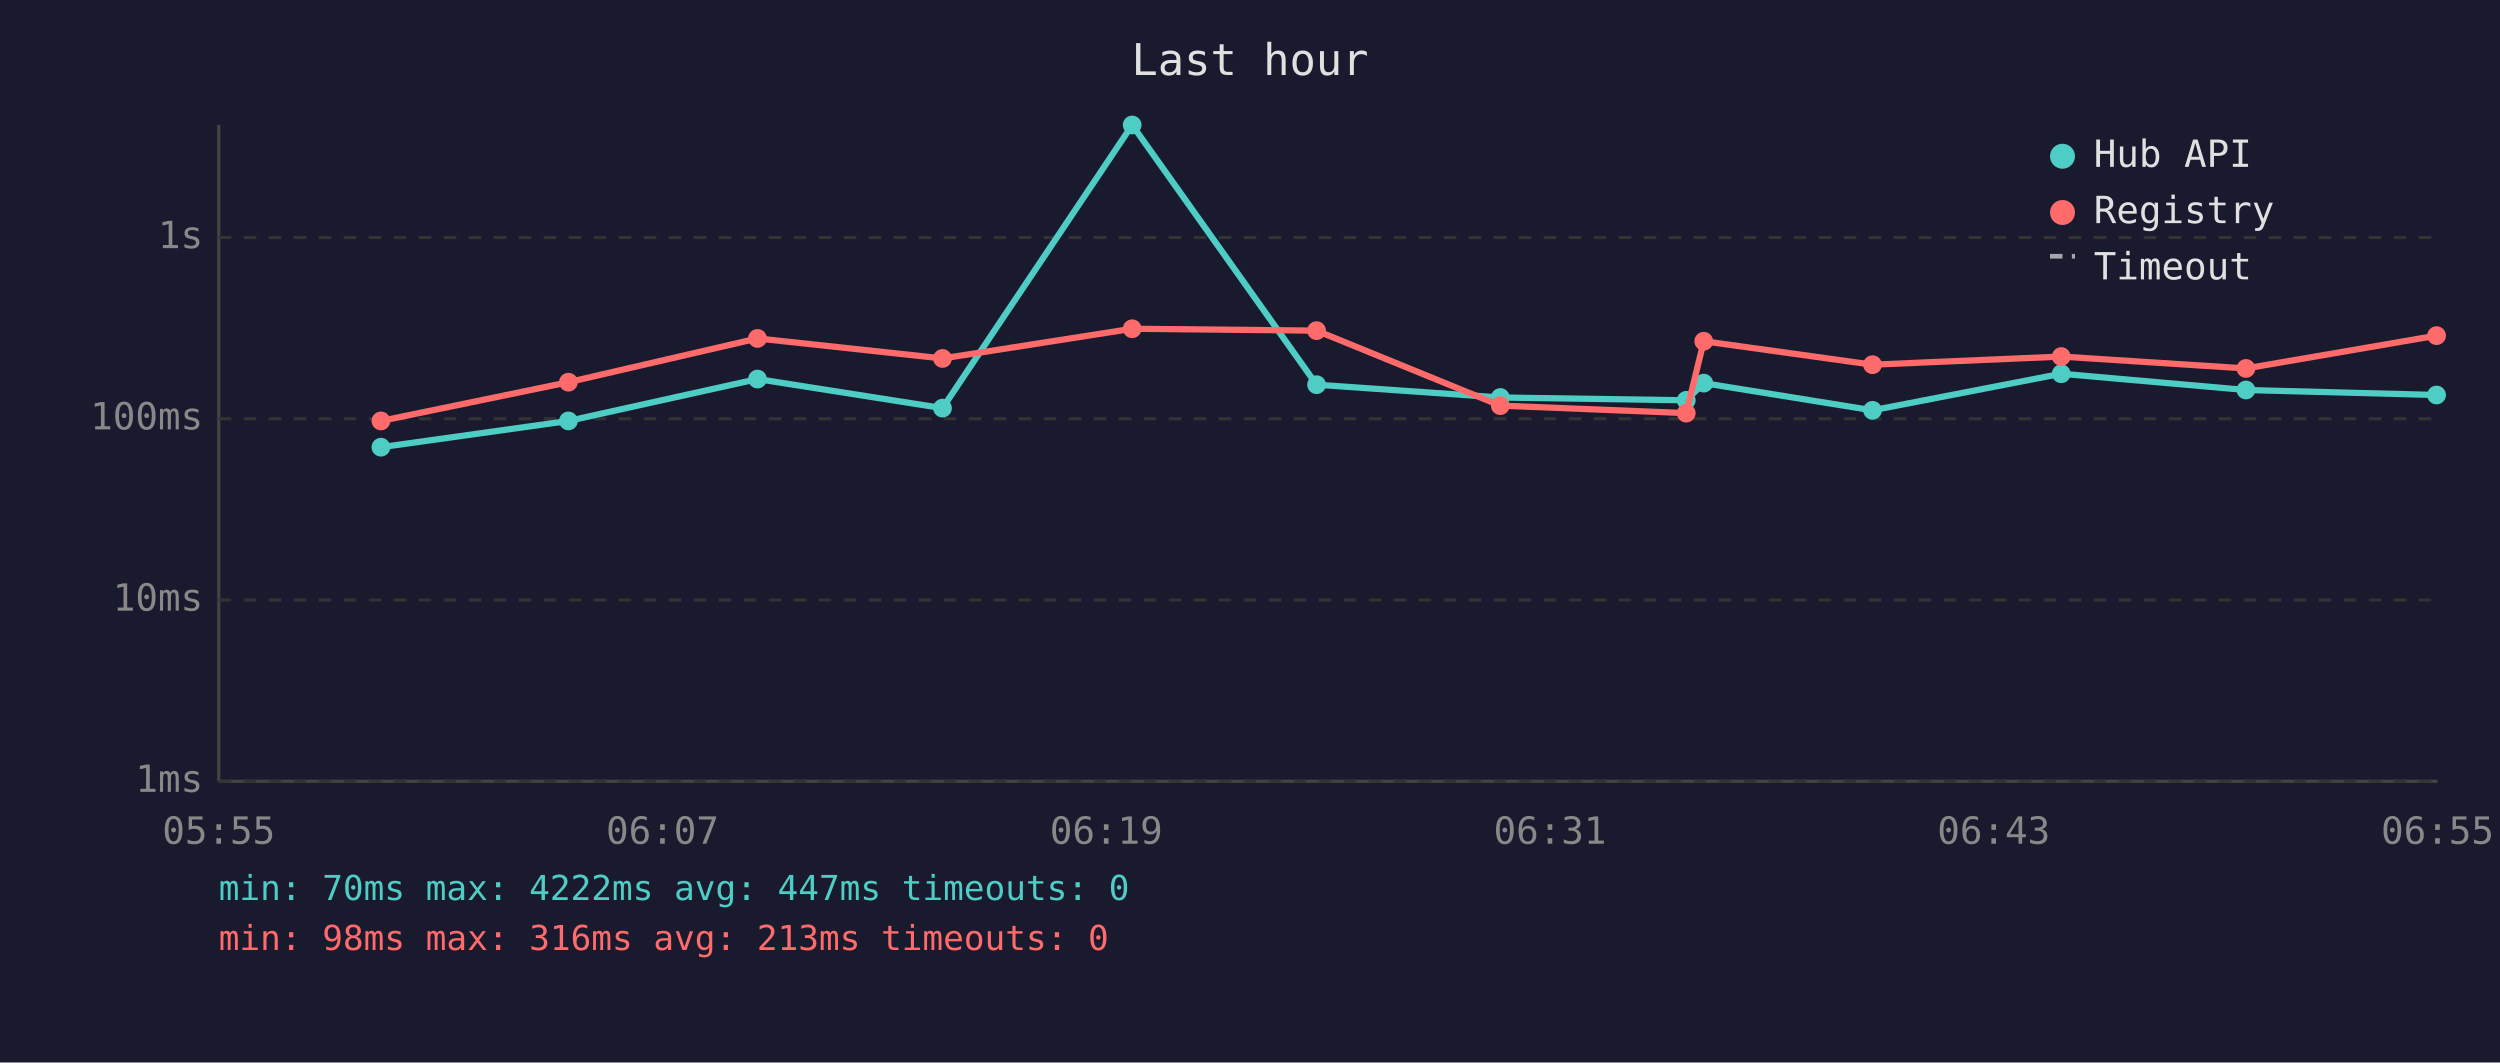
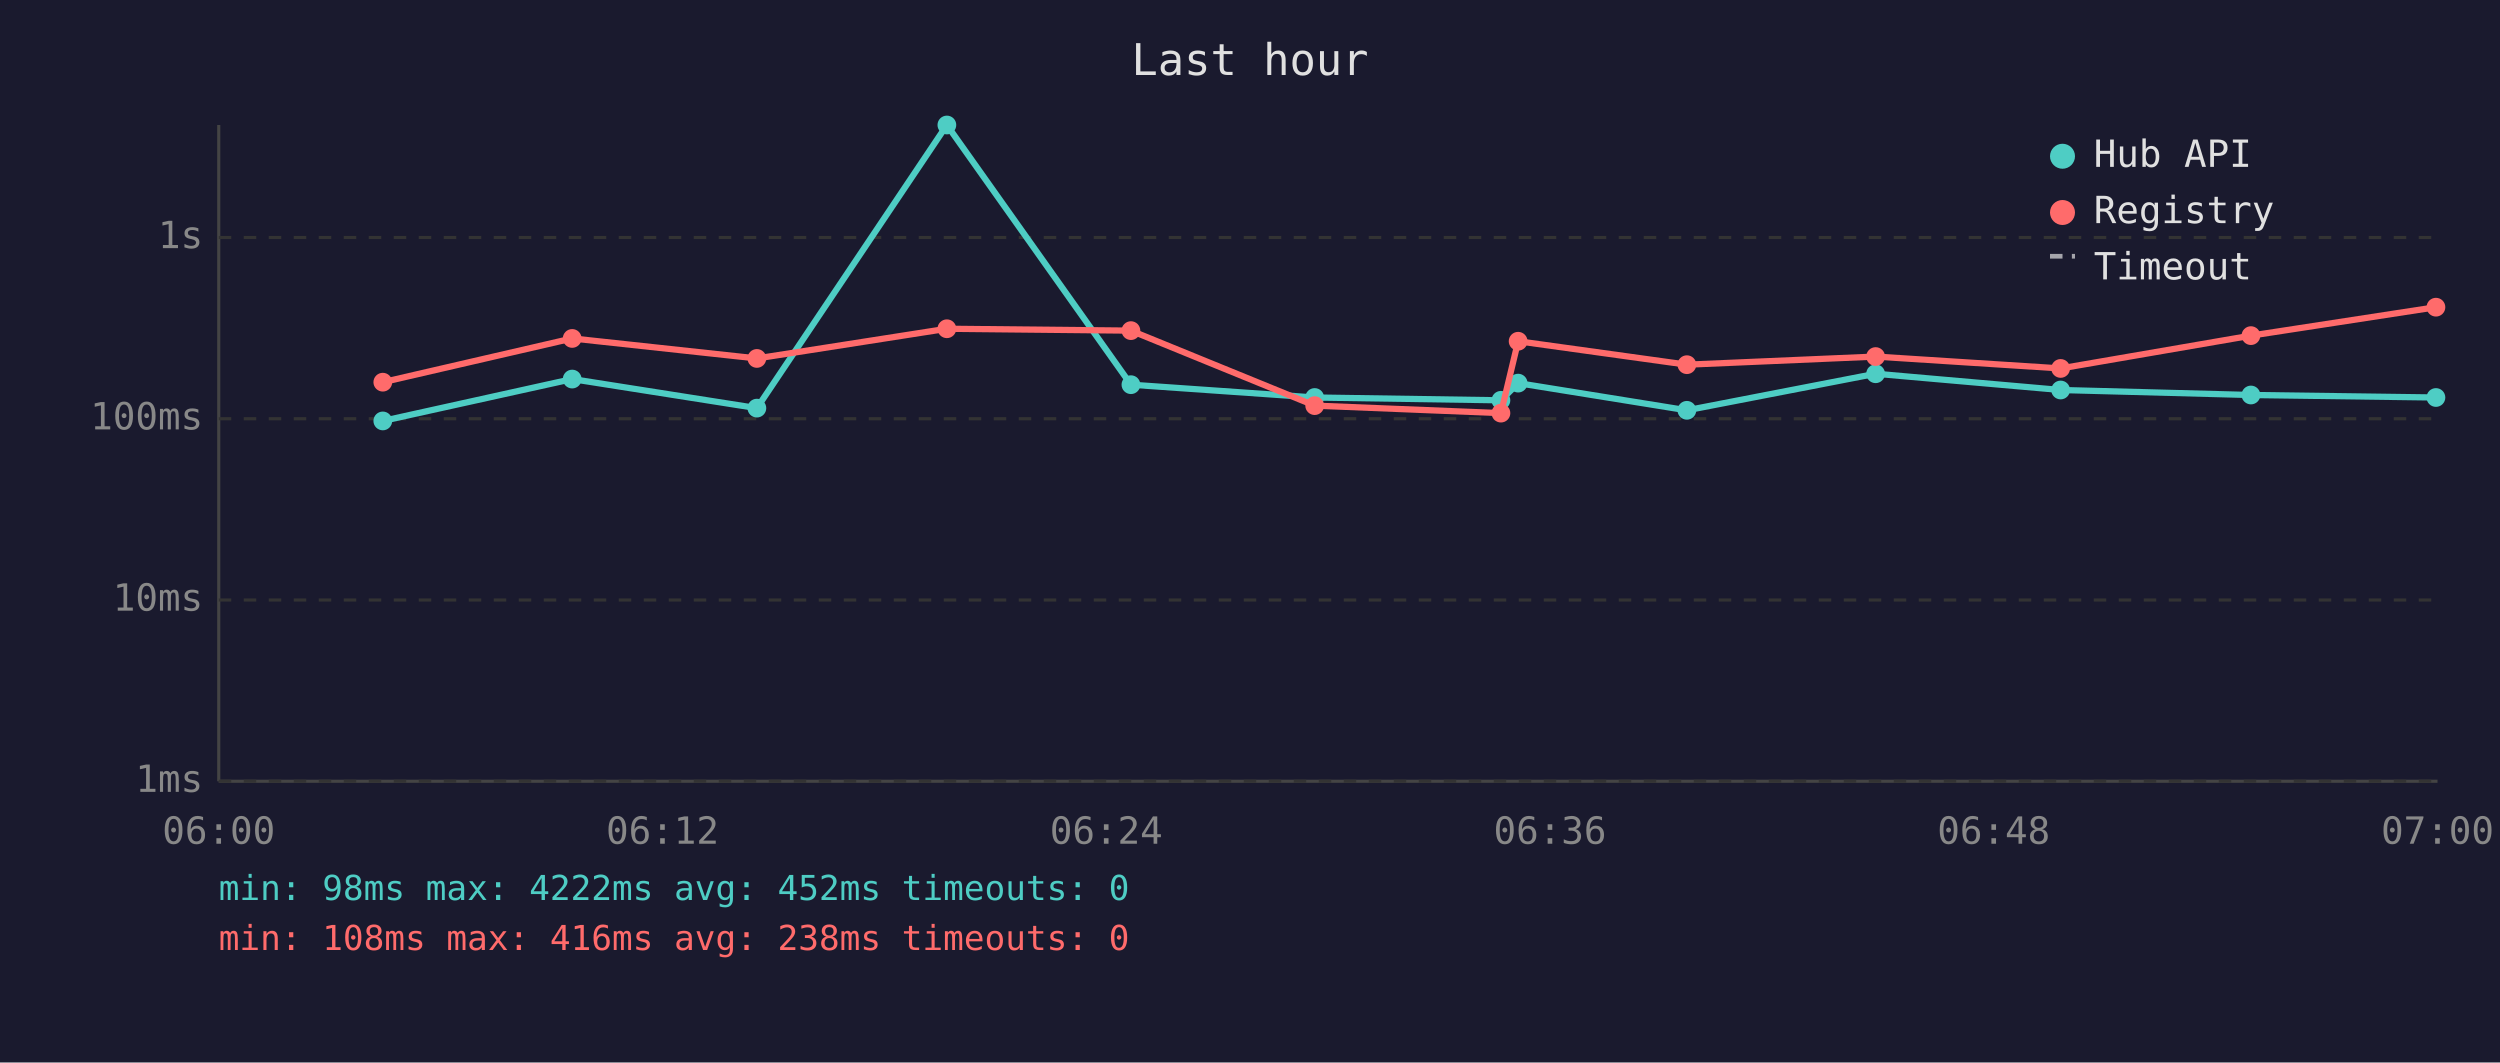
<svg xmlns="http://www.w3.org/2000/svg" viewBox="0 0 800 340" font-family="monospace" font-size="12">
  <rect width="800" height="340" fill="#1a1a2e" />
  <text x="400" y="24" fill="#e0e0e0" font-size="14" text-anchor="middle">Last hour</text>
  <line x1="70" y1="40" x2="70" y2="250" stroke="#444" stroke-width="1" />
  <line x1="70" y1="250" x2="780" y2="250" stroke="#444" stroke-width="1" />
  <line x1="70" y1="250" x2="780" y2="250" stroke="#333" stroke-width="1" stroke-dasharray="4" />
  <text x="65" y="250" fill="#888" text-anchor="end" dominant-baseline="middle">1ms</text>
  <line x1="70" y1="192" x2="780" y2="192" stroke="#333" stroke-width="1" stroke-dasharray="4" />
  <text x="65" y="192" fill="#888" text-anchor="end" dominant-baseline="middle">10ms</text>
  <line x1="70" y1="134" x2="780" y2="134" stroke="#333" stroke-width="1" stroke-dasharray="4" />
  <text x="65" y="134" fill="#888" text-anchor="end" dominant-baseline="middle">100ms</text>
  <line x1="70" y1="76" x2="780" y2="76" stroke="#333" stroke-width="1" stroke-dasharray="4" />
  <text x="65" y="76" fill="#888" text-anchor="end" dominant-baseline="middle">1s</text>
-   <text x="70" y="270" fill="#888" text-anchor="middle">05:55</text>
-   <text x="212" y="270" fill="#888" text-anchor="middle">06:07</text>
-   <text x="354" y="270" fill="#888" text-anchor="middle">06:19</text>
-   <text x="496" y="270" fill="#888" text-anchor="middle">06:31</text>
-   <text x="638" y="270" fill="#888" text-anchor="middle">06:43</text>
-   <text x="780" y="270" fill="#888" text-anchor="middle">06:55</text>
-   <polyline points="121.9,143.1 181.9,134.7 242.4,121.3 301.6,130.6 362.3,40.0 421.3,123.1 480.1,127.2 539.6,128.1 545.2,122.6 599.2,131.3 659.6,119.6 718.7,124.8 779.7,126.4" fill="none" stroke="#4ecdc4" stroke-width="2" opacity="1" />
-   <circle cx="121.9" cy="143.1" r="3" fill="#4ecdc4" />
-   <circle cx="181.9" cy="134.7" r="3" fill="#4ecdc4" />
-   <circle cx="242.4" cy="121.3" r="3" fill="#4ecdc4" />
-   <circle cx="301.6" cy="130.6" r="3" fill="#4ecdc4" />
-   <circle cx="362.3" cy="40.0" r="3" fill="#4ecdc4" />
-   <circle cx="421.3" cy="123.1" r="3" fill="#4ecdc4" />
-   <circle cx="480.1" cy="127.2" r="3" fill="#4ecdc4" />
-   <circle cx="539.6" cy="128.1" r="3" fill="#4ecdc4" />
-   <circle cx="545.2" cy="122.6" r="3" fill="#4ecdc4" />
-   <circle cx="599.2" cy="131.3" r="3" fill="#4ecdc4" />
-   <circle cx="659.6" cy="119.6" r="3" fill="#4ecdc4" />
-   <circle cx="718.7" cy="124.8" r="3" fill="#4ecdc4" />
-   <circle cx="779.7" cy="126.4" r="3" fill="#4ecdc4" />
-   <polyline points="121.9,134.7 181.9,122.3 242.4,108.3 301.6,114.7 362.3,105.2 421.3,105.8 480.1,129.8 539.6,132.2 545.2,109.2 599.2,116.7 659.6,114.1 718.7,117.9 779.7,107.4" fill="none" stroke="#ff6b6b" stroke-width="2" opacity="1" />
-   <circle cx="121.9" cy="134.7" r="3" fill="#ff6b6b" />
-   <circle cx="181.9" cy="122.3" r="3" fill="#ff6b6b" />
-   <circle cx="242.4" cy="108.3" r="3" fill="#ff6b6b" />
-   <circle cx="301.6" cy="114.7" r="3" fill="#ff6b6b" />
-   <circle cx="362.3" cy="105.2" r="3" fill="#ff6b6b" />
-   <circle cx="421.3" cy="105.8" r="3" fill="#ff6b6b" />
-   <circle cx="480.1" cy="129.8" r="3" fill="#ff6b6b" />
-   <circle cx="539.6" cy="132.2" r="3" fill="#ff6b6b" />
-   <circle cx="545.2" cy="109.2" r="3" fill="#ff6b6b" />
-   <circle cx="599.2" cy="116.7" r="3" fill="#ff6b6b" />
-   <circle cx="659.6" cy="114.1" r="3" fill="#ff6b6b" />
-   <circle cx="718.7" cy="117.9" r="3" fill="#ff6b6b" />
-   <circle cx="779.7" cy="107.4" r="3" fill="#ff6b6b" />
+   <text x="70" y="270" fill="#888" text-anchor="middle">06:00</text>
+   <text x="212" y="270" fill="#888" text-anchor="middle">06:12</text>
+   <text x="354" y="270" fill="#888" text-anchor="middle">06:24</text>
+   <text x="496" y="270" fill="#888" text-anchor="middle">06:36</text>
+   <text x="638" y="270" fill="#888" text-anchor="middle">06:48</text>
+   <text x="780" y="270" fill="#888" text-anchor="middle">07:00</text>
+   <polyline points="122.5,134.7 183.1,121.3 242.2,130.6 303.0,40.0 361.9,123.1 420.7,127.2 480.3,128.1 485.8,122.6 539.8,131.3 600.2,119.6 659.4,124.8 720.3,126.4 779.5,127.2" fill="none" stroke="#4ecdc4" stroke-width="2" opacity="1" />
+   <circle cx="122.5" cy="134.7" r="3" fill="#4ecdc4" />
+   <circle cx="183.1" cy="121.3" r="3" fill="#4ecdc4" />
+   <circle cx="242.2" cy="130.6" r="3" fill="#4ecdc4" />
+   <circle cx="303.0" cy="40.0" r="3" fill="#4ecdc4" />
+   <circle cx="361.9" cy="123.1" r="3" fill="#4ecdc4" />
+   <circle cx="420.7" cy="127.2" r="3" fill="#4ecdc4" />
+   <circle cx="480.3" cy="128.1" r="3" fill="#4ecdc4" />
+   <circle cx="485.8" cy="122.6" r="3" fill="#4ecdc4" />
+   <circle cx="539.8" cy="131.3" r="3" fill="#4ecdc4" />
+   <circle cx="600.2" cy="119.6" r="3" fill="#4ecdc4" />
+   <circle cx="659.4" cy="124.8" r="3" fill="#4ecdc4" />
+   <circle cx="720.3" cy="126.4" r="3" fill="#4ecdc4" />
+   <circle cx="779.5" cy="127.2" r="3" fill="#4ecdc4" />
+   <polyline points="122.5,122.3 183.1,108.3 242.2,114.7 303.0,105.2 361.9,105.8 420.7,129.8 480.3,132.2 485.8,109.2 539.8,116.7 600.2,114.1 659.4,117.9 720.3,107.4 779.5,98.3" fill="none" stroke="#ff6b6b" stroke-width="2" opacity="1" />
+   <circle cx="122.5" cy="122.3" r="3" fill="#ff6b6b" />
+   <circle cx="183.1" cy="108.3" r="3" fill="#ff6b6b" />
+   <circle cx="242.2" cy="114.7" r="3" fill="#ff6b6b" />
+   <circle cx="303.0" cy="105.2" r="3" fill="#ff6b6b" />
+   <circle cx="361.9" cy="105.8" r="3" fill="#ff6b6b" />
+   <circle cx="420.7" cy="129.8" r="3" fill="#ff6b6b" />
+   <circle cx="480.3" cy="132.2" r="3" fill="#ff6b6b" />
+   <circle cx="485.8" cy="109.2" r="3" fill="#ff6b6b" />
+   <circle cx="539.8" cy="116.7" r="3" fill="#ff6b6b" />
+   <circle cx="600.2" cy="114.1" r="3" fill="#ff6b6b" />
+   <circle cx="659.4" cy="117.9" r="3" fill="#ff6b6b" />
+   <circle cx="720.3" cy="107.4" r="3" fill="#ff6b6b" />
+   <circle cx="779.5" cy="98.3" r="3" fill="#ff6b6b" />
  <circle cx="660" cy="50" r="4" fill="#4ecdc4" />
  <text x="670" y="50" fill="#e0e0e0" dominant-baseline="middle">Hub API</text>
  <circle cx="660" cy="68" r="4" fill="#ff6b6b" />
  <text x="670" y="68" fill="#e0e0e0" dominant-baseline="middle">Registry</text>
  <line x1="656" y1="82" x2="664" y2="82" stroke="#e0e0e0" stroke-width="1.5" stroke-dasharray="4,3" opacity="0.7" />
  <text x="670" y="86" fill="#e0e0e0" dominant-baseline="middle">Timeout</text>
-   <text x="70" y="288" fill="#4ecdc4" font-size="11">min: 70ms  max: 4222ms  avg: 447ms  timeouts: 0</text>
-   <text x="70" y="304" fill="#ff6b6b" font-size="11">min: 98ms  max: 316ms  avg: 213ms  timeouts: 0</text>
+   <text x="70" y="288" fill="#4ecdc4" font-size="11">min: 98ms  max: 4222ms  avg: 452ms  timeouts: 0</text>
+   <text x="70" y="304" fill="#ff6b6b" font-size="11">min: 108ms  max: 416ms  avg: 238ms  timeouts: 0</text>
</svg>
